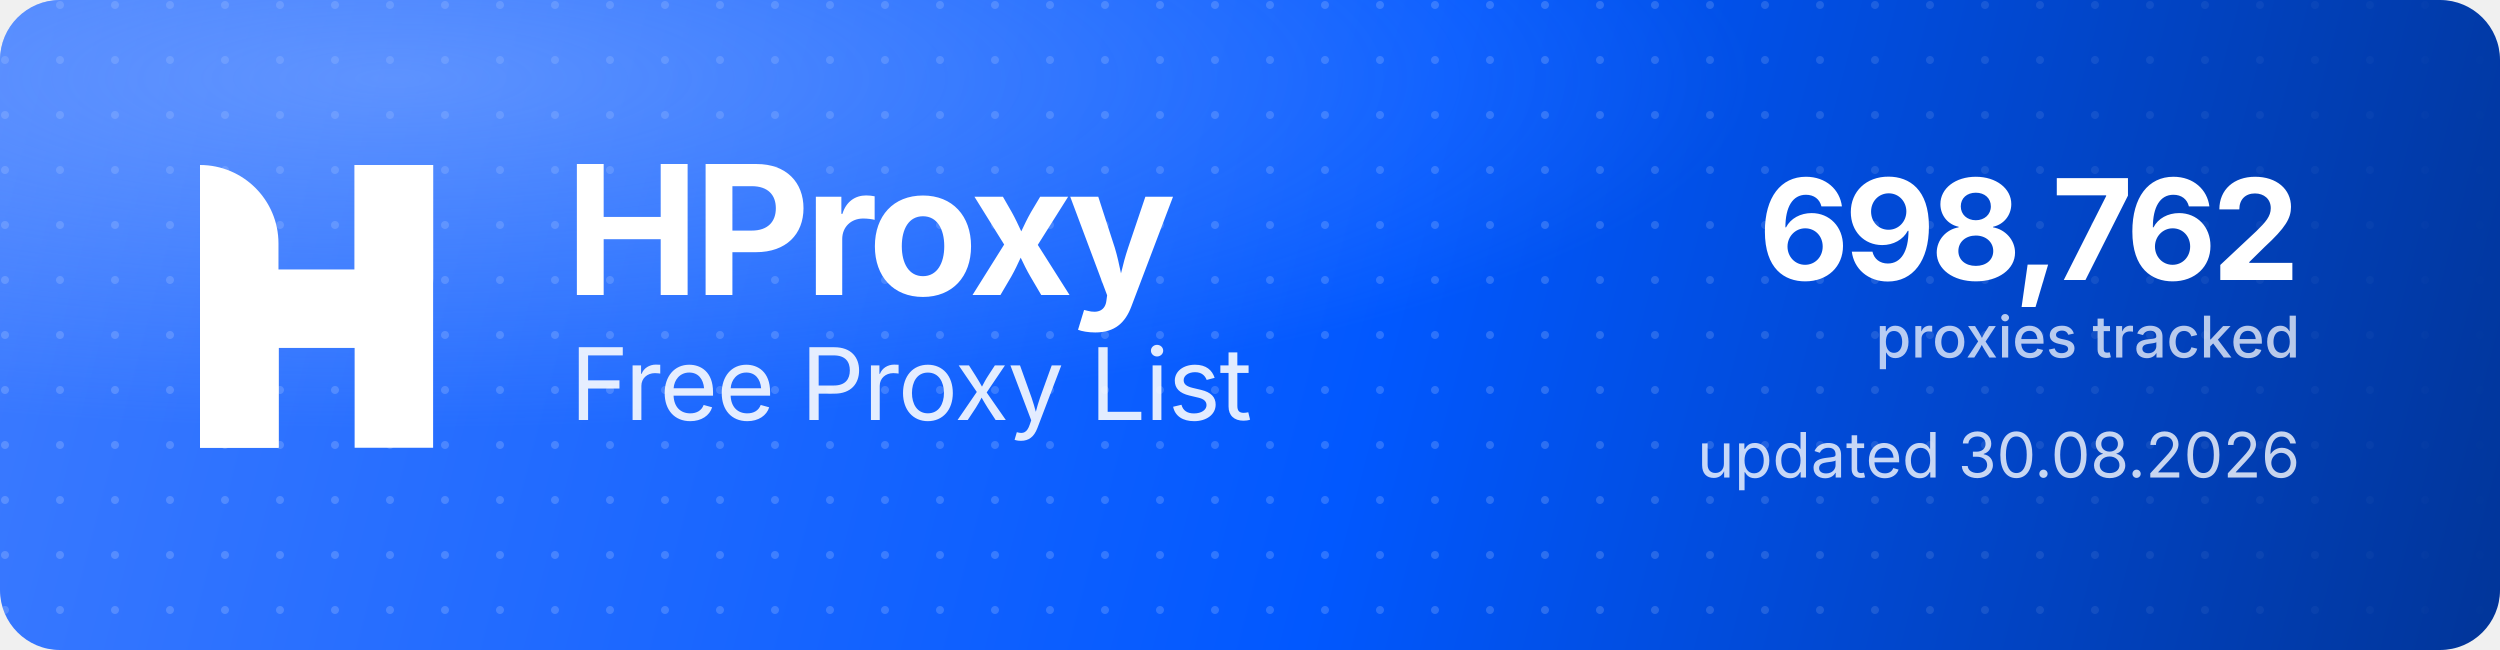
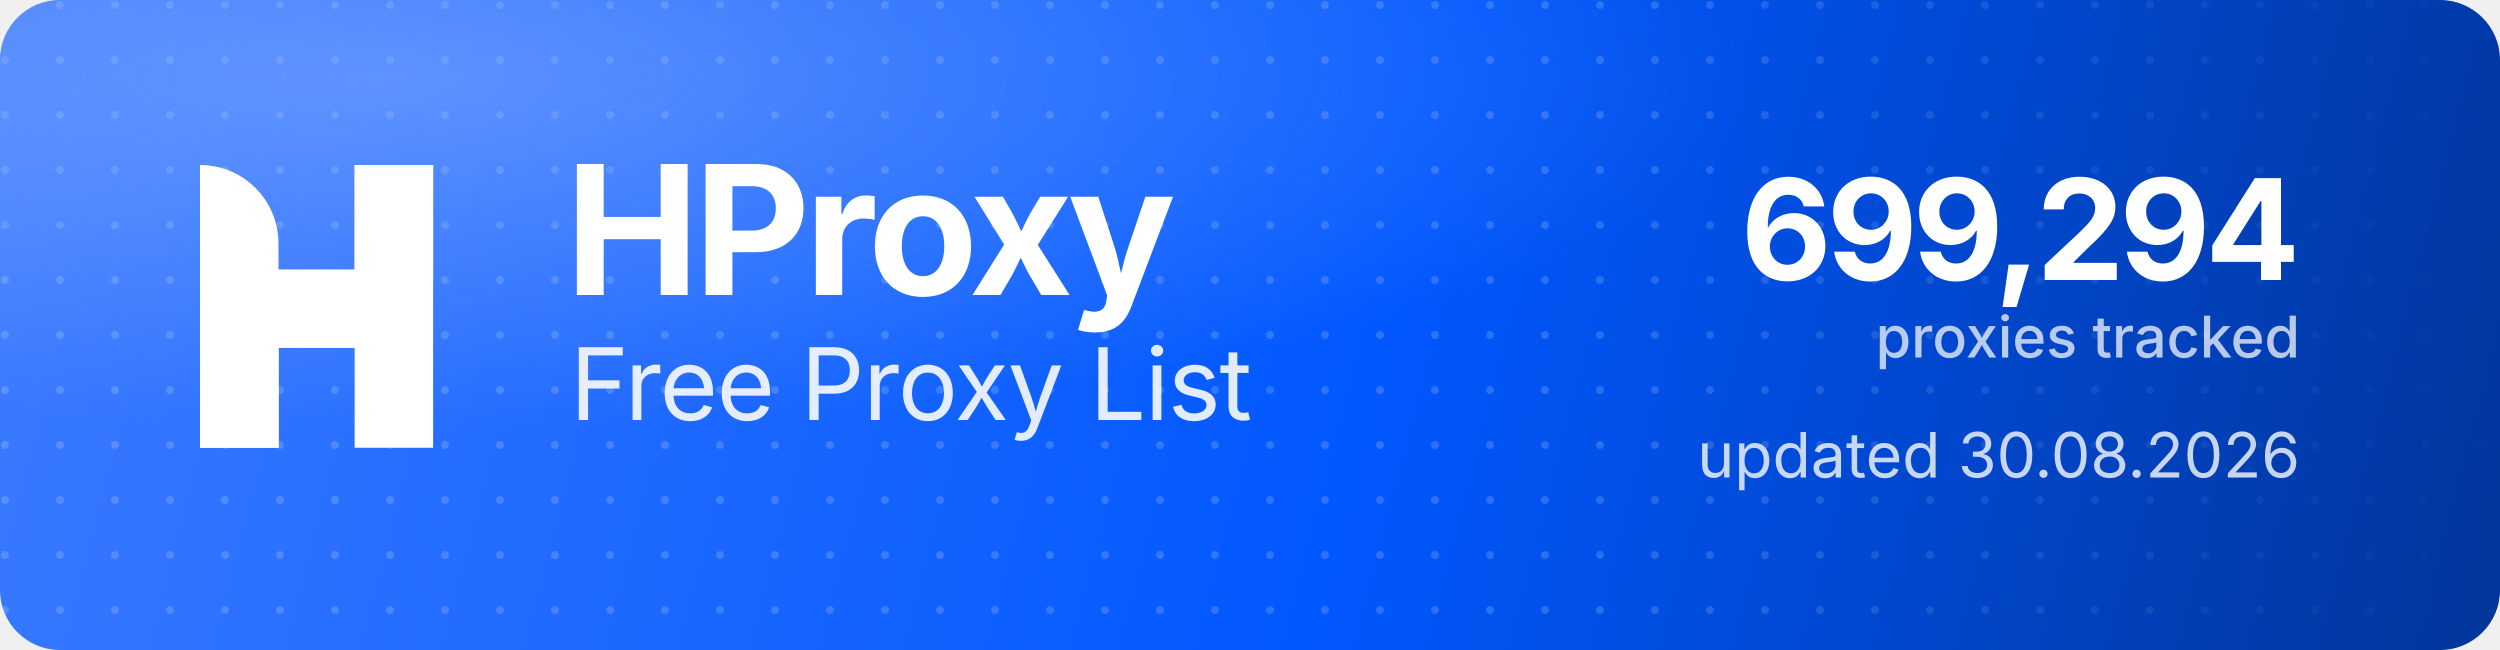
<svg xmlns="http://www.w3.org/2000/svg" width="1000" height="260" viewBox="0 0 1000 260" role="img" aria-label="HProxy Free Proxy List">
  <defs>
    <linearGradient id="hp-bg" x1="0" y1="0" x2="1000" y2="260" gradientUnits="userSpaceOnUse">
      <stop offset="0" stop-color="#3D7BFF" />
      <stop offset="0.55" stop-color="#0158FF" />
      <stop offset="1" stop-color="#013599" />
    </linearGradient>
    <radialGradient id="hp-glow" cx="0.16" cy="0.12" r="0.9">
      <stop offset="0" stop-color="#8FB4FF" stop-opacity="0.5" />
      <stop offset="0.6" stop-color="#8FB4FF" stop-opacity="0" />
    </radialGradient>
    <pattern id="hp-dots" width="22" height="22" patternUnits="userSpaceOnUse">
      <circle cx="2" cy="2" r="1.6" fill="#FFFFFF" fill-opacity="0.17" />
    </pattern>
    <linearGradient id="hp-dot-fade" x1="0" y1="0" x2="1000" y2="0" gradientUnits="userSpaceOnUse">
      <stop offset="0" stop-color="#FFFFFF" stop-opacity="1" />
      <stop offset="0.62" stop-color="#FFFFFF" stop-opacity="1" />
      <stop offset="1" stop-color="#FFFFFF" stop-opacity="0" />
    </linearGradient>
    <mask id="hp-dot-mask">
      <rect width="1000" height="260" fill="url(#hp-dot-fade)" />
    </mask>
  </defs>
  <rect width="1000" height="260" rx="24" fill="url(#hp-bg)" />
  <rect width="1000" height="260" rx="24" fill="url(#hp-dots)" mask="url(#hp-dot-mask)" />
  <rect width="1000" height="260" rx="24" fill="url(#hp-glow)" />
  <g transform="translate(80,66) scale(4.35)" fill="#FFFFFF">
    <path d="M0 0V0C3.985 0 7.216 3.231 7.216 7.216V26H0V0Z" />
    <rect x="14.219" width="7.216" height="26" />
    <path d="M7.235 26H0V15.971C0 12.455 2.851 9.604 6.367 9.604H14.22V0H21.437V10.453C21.437 13.97 18.586 16.82 15.069 16.82H7.235V26Z" />
  </g>
  <text x="226" y="118" font-family="'Geist','Inter','Segoe UI',system-ui,-apple-system,Helvetica,Arial,sans-serif" font-size="72" font-weight="700" letter-spacing="-2.3" fill="#FFFFFF">HProxy</text>
  <text x="228" y="168" font-family="'Geist','Inter','Segoe UI',system-ui,-apple-system,Helvetica,Arial,sans-serif" font-size="40" font-weight="400" letter-spacing="-0.5" fill="#FFFFFF" fill-opacity="0.88">Free Proxy List</text>
-   <text x="920" y="112" text-anchor="end" font-family="'Geist','Inter','Segoe UI',system-ui,-apple-system,Helvetica,Arial,sans-serif" font-size="56" font-weight="700" letter-spacing="-2" fill="#FFFFFF">698,762</text>
+   <text x="920" y="112" text-anchor="end" font-family="'Geist','Inter','Segoe UI',system-ui,-apple-system,Helvetica,Arial,sans-serif" font-size="56" font-weight="700" letter-spacing="-2" fill="#FFFFFF">699,294</text>
  <text x="920" y="143" text-anchor="end" font-family="'Geist','Inter','Segoe UI',system-ui,-apple-system,Helvetica,Arial,sans-serif" font-size="23" font-weight="500" fill="#FFFFFF" fill-opacity="0.72">proxies tracked</text>
  <text x="920" y="191" text-anchor="end" font-family="'Geist','Inter','Segoe UI',system-ui,-apple-system,Helvetica,Arial,sans-serif" font-size="25" font-weight="400" fill="#FFFFFF" fill-opacity="0.78">updated 30.08.2026</text>
</svg>
